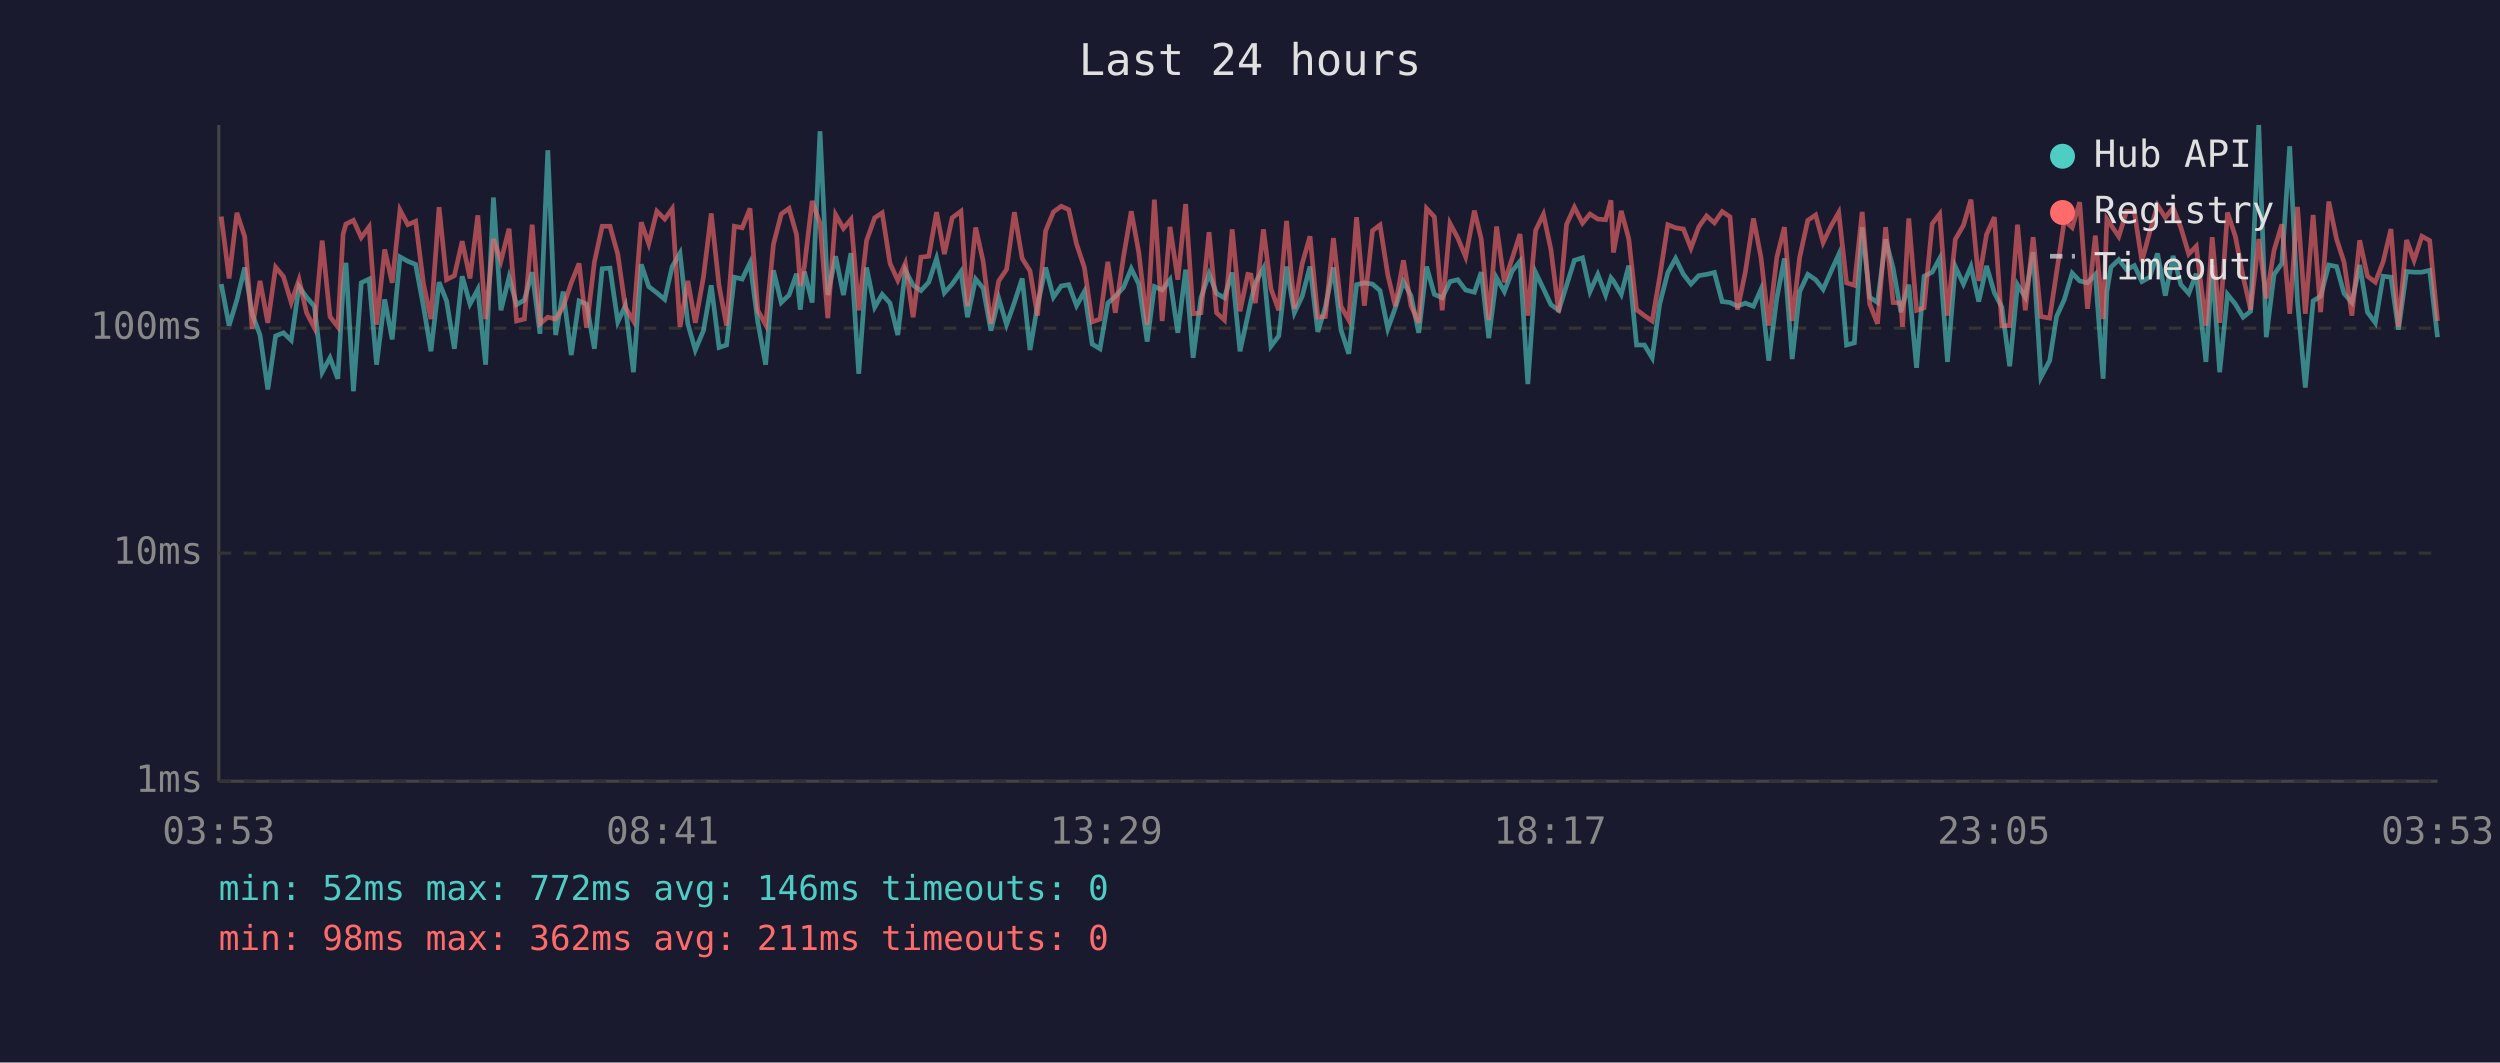
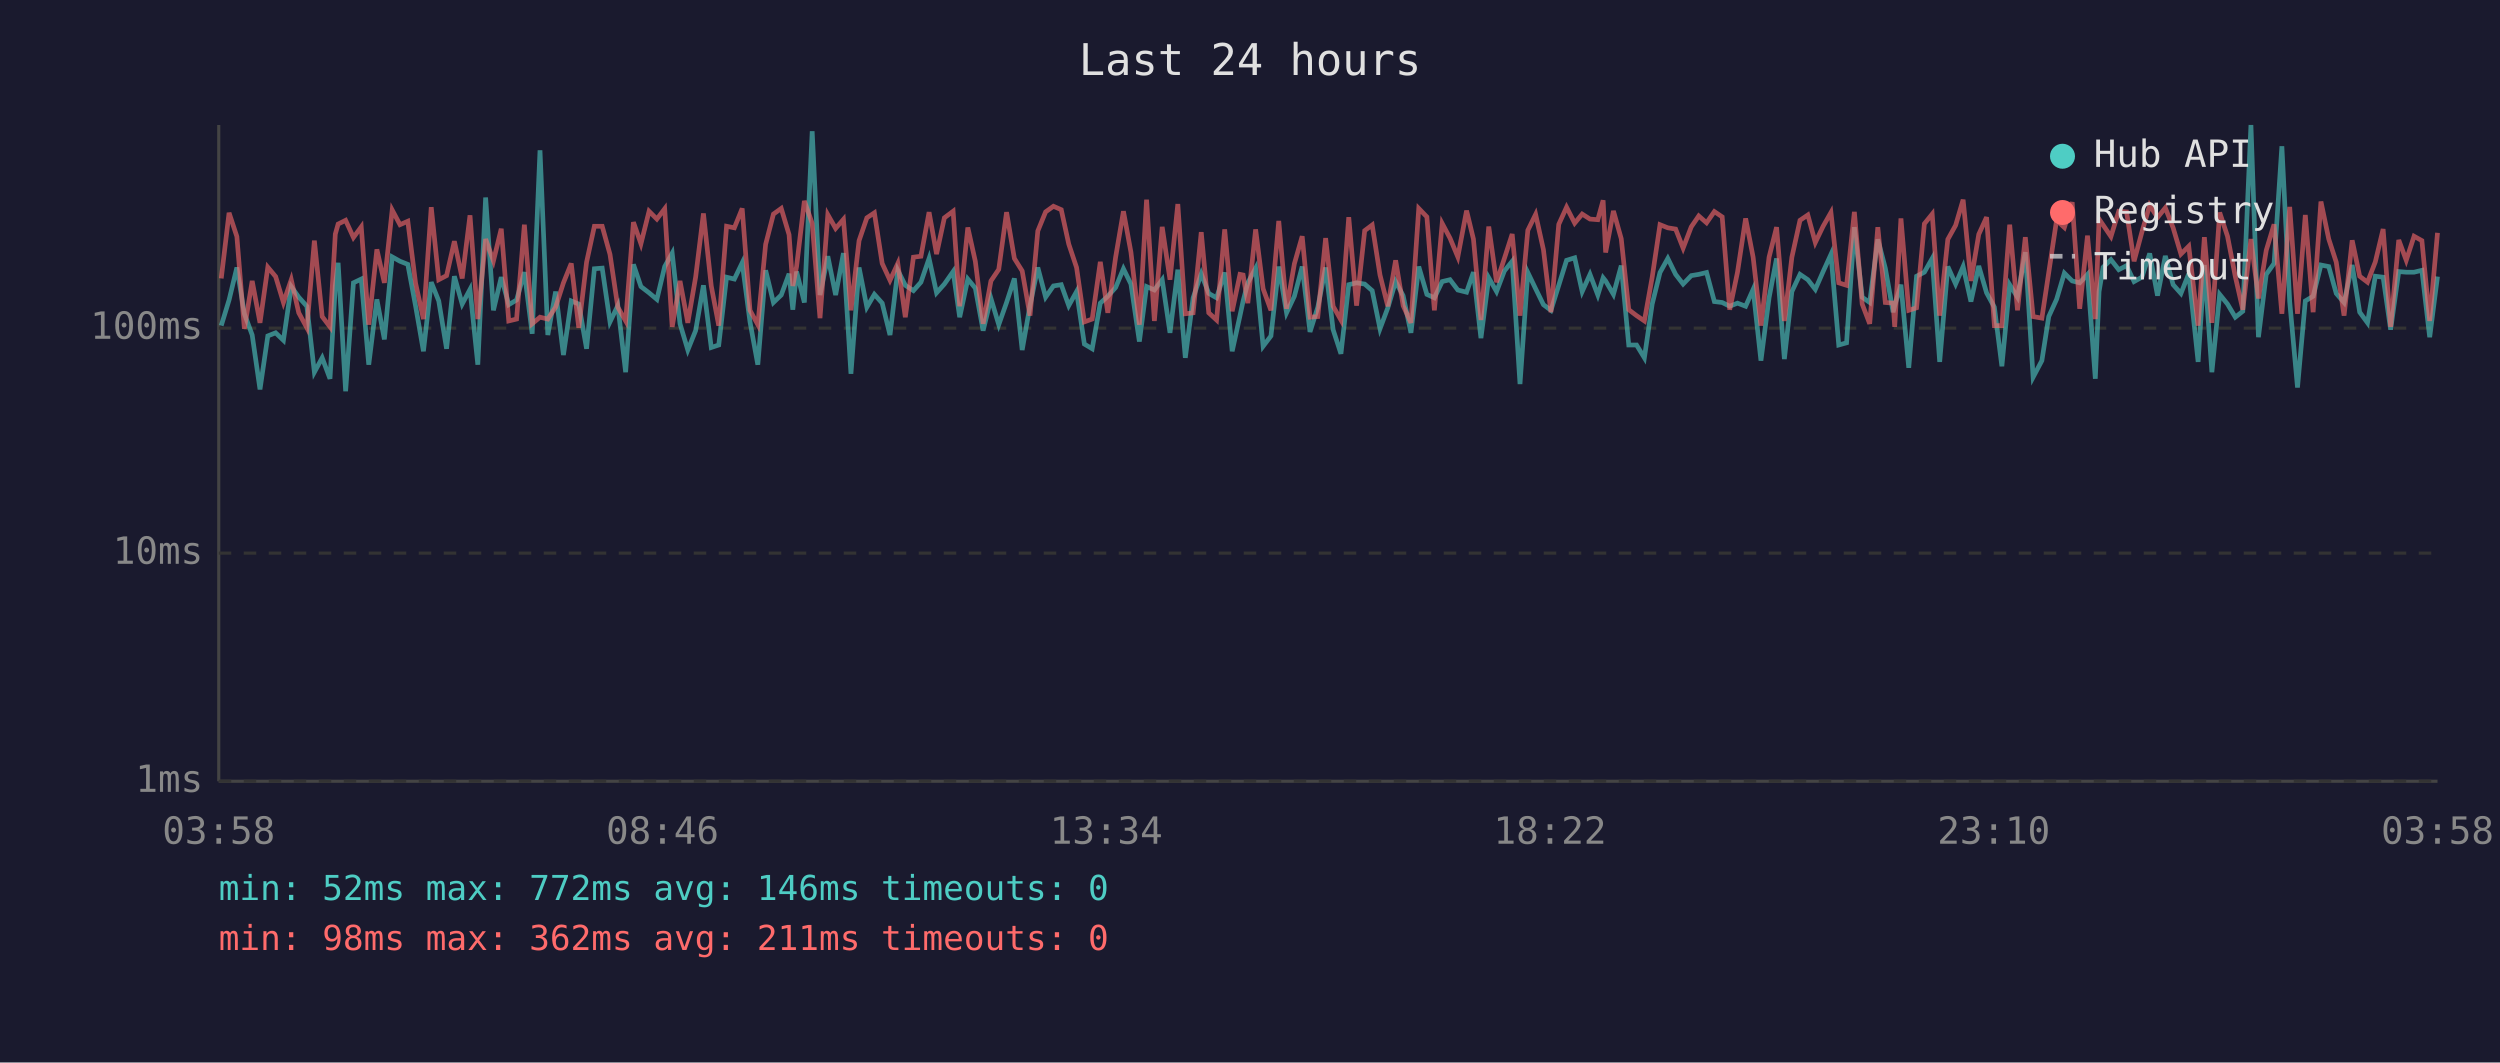
<svg xmlns="http://www.w3.org/2000/svg" viewBox="0 0 800 340" font-family="monospace" font-size="12">
  <rect width="800" height="340" fill="#1a1a2e" />
  <text x="400" y="24" fill="#e0e0e0" font-size="14" text-anchor="middle">Last 24 hours</text>
  <line x1="70" y1="40" x2="70" y2="250" stroke="#444" stroke-width="1" />
  <line x1="70" y1="250" x2="780" y2="250" stroke="#444" stroke-width="1" />
  <line x1="70" y1="250" x2="780" y2="250" stroke="#333" stroke-width="1" stroke-dasharray="4" />
  <text x="65" y="250" fill="#888" text-anchor="end" dominant-baseline="middle">1ms</text>
  <line x1="70" y1="177" x2="780" y2="177" stroke="#333" stroke-width="1" stroke-dasharray="4" />
  <text x="65" y="177" fill="#888" text-anchor="end" dominant-baseline="middle">10ms</text>
  <line x1="70" y1="105" x2="780" y2="105" stroke="#333" stroke-width="1" stroke-dasharray="4" />
  <text x="65" y="105" fill="#888" text-anchor="end" dominant-baseline="middle">100ms</text>
-   <text x="70" y="270" fill="#888" text-anchor="middle">03:53</text>
-   <text x="212" y="270" fill="#888" text-anchor="middle">08:41</text>
-   <text x="354" y="270" fill="#888" text-anchor="middle">13:29</text>
-   <text x="496" y="270" fill="#888" text-anchor="middle">18:17</text>
-   <text x="638" y="270" fill="#888" text-anchor="middle">23:05</text>
-   <text x="780" y="270" fill="#888" text-anchor="middle">03:53</text>
-   <polyline points="70.8,90.9 73.3,104.2 75.8,96.0 78.3,85.6 80.7,100.4 83.2,107.2 85.7,124.6 88.2,107.5 90.7,106.5 93.2,108.9 95.7,91.7 98.1,95.1 100.6,98.0 103.1,119.1 105.6,114.5 108.1,121.2 109.8,91.5 110.7,84.1 113.1,125.2 115.6,90.5 118.1,89.3 120.5,116.7 123.1,95.8 125.5,108.6 128.0,82.2 130.5,83.6 133.0,84.6 135.5,98.0 137.9,112.4 140.5,90.3 142.9,96.3 145.4,111.6 147.9,88.4 150.4,97.3 152.9,92.6 155.4,116.7 157.9,63.2 160.3,99.3 162.9,88.7 165.3,97.5 167.8,96.0 170.3,87.1 172.8,106.8 175.3,48.1 177.8,107.2 180.2,93.3 182.8,113.6 185.3,96.3 187.7,97.3 190.2,111.6 192.7,86.0 195.2,85.8 197.7,103.0 200.1,97.8 202.7,119.1 205.2,84.6 207.6,91.7 210.2,93.7 212.7,95.8 215.1,85.3 217.6,81.0 220.1,103.6 222.5,112.0 225.1,105.8 227.6,91.3 230.1,111.2 232.5,110.4 235.0,88.7 237.5,89.3 240.0,84.1 242.5,103.0 245.0,116.7 247.5,86.5 250.0,96.8 252.5,94.4 254.9,87.6 256.1,99.1 257.4,86.9 259.9,96.8 262.4,42.0 264.9,94.4 267.4,82.0 269.9,94.4 272.3,81.0 274.8,119.6 277.3,85.6 279.9,98.3 282.3,94.2 284.8,97.0 287.3,107.2 289.7,86.5 292.2,91.3 294.7,93.0 297.2,90.3 299.7,82.7 302.2,93.7 304.7,90.9 307.5,86.9 309.6,101.5 312.2,89.3 314.6,92.2 317.1,105.8 319.6,95.5 322.1,103.9 324.6,96.8 327.1,89.1 329.6,112.0 332.0,97.8 334.6,85.6 337.1,95.1 339.6,91.5 342.0,91.1 344.5,97.8 347.0,93.3 349.5,110.1 352.0,111.6 354.5,97.0 356.9,94.8 359.5,92.0 362.0,86.0 364.4,90.9 367.1,109.3 369.4,91.7 371.9,92.8 374.4,89.5 376.9,106.5 379.4,86.3 381.8,114.5 384.3,95.3 386.9,87.6 389.3,93.9 391.8,95.3 394.3,87.2 396.8,112.4 399.3,101.0 400.3,96.3 401.7,90.5 404.3,85.8 406.7,110.8 409.2,107.5 411.7,85.3 414.2,100.1 416.7,94.8 419.2,85.3 421.7,106.2 424.1,98.3 426.7,85.6 429.1,105.5 431.6,113.2 434.1,91.1 436.6,90.5 439.2,90.9 441.6,93.0 444.1,105.2 446.5,98.5 449.1,90.1 451.5,94.6 454.0,106.5 456.5,85.3 459.0,94.2 461.5,95.3 464.0,90.1 466.5,89.5 469.0,92.8 471.8,93.5 474.0,87.1 476.4,108.2 478.9,88.9 481.4,93.3 483.9,86.7 486.4,83.6 488.9,122.9 491.4,87.2 493.9,92.4 496.3,97.5 498.8,99.3 501.3,91.3 503.8,83.3 506.4,82.5 508.8,93.3 511.3,87.8 513.8,94.4 515.5,88.9 516.3,89.9 518.8,94.2 521.2,85.0 523.7,110.4 526.2,110.4 528.7,114.5 531.1,97.3 533.7,87.2 536.2,82.7 538.7,87.8 541.1,90.9 543.6,88.2 546.1,87.8 548.6,87.2 551.1,96.5 553.6,96.8 556.0,98.0 558.5,97.0 561.1,98.0 563.5,92.6 566.0,115.4 568.6,95.3 571.0,82.7 573.5,114.9 575.9,93.3 578.5,87.8 581.0,89.5 583.4,92.6 585.9,86.9 588.4,81.4 590.9,110.4 593.4,109.7 595.9,72.7 598.3,95.1 600.8,96.8 603.4,76.6 605.8,85.8 608.3,99.9 608.8,97.8 610.8,91.1 613.3,117.7 615.7,88.4 618.3,87.1 620.7,82.7 623.2,115.8 625.7,85.3 628.3,90.9 630.7,85.3 633.2,96.5 635.7,85.1 638.2,93.7 640.6,98.3 643.1,117.2 645.6,91.1 648.1,95.1 650.6,80.7 653.1,120.7 655.9,115.4 658.1,101.3 660.6,95.8 663.1,87.4 665.5,89.9 668.0,90.5 670.5,87.8 673.0,121.2 674.2,93.3 675.5,85.5 678.0,83.1 680.5,86.3 683.0,85.0 685.4,90.1 687.9,88.7 690.4,81.1 692.9,94.6 695.4,81.9 697.9,91.1 700.4,93.9 702.8,87.6 705.9,115.8 707.9,84.8 710.3,119.1 712.8,94.2 715.3,97.3 717.8,101.5 720.2,99.6 722.8,40.0 725.2,107.9 727.7,87.8 730.2,84.3 732.7,46.8 735.2,96.5 737.7,124.0 740.2,96.3 742.6,94.8 745.2,84.8 747.7,85.3 750.1,93.9 752.6,96.8 755.1,84.8 757.6,99.9 760.1,103.3 762.6,88.4 765.1,88.7 767.5,105.5 770.1,86.9 772.5,87.1 775.0,87.1 777.5,86.5 780.0,107.9" fill="none" stroke="#4ecdc4" stroke-width="1.5" opacity="0.6" />
-   <polyline points="70.8,69.3 73.3,89.1 75.8,68.1 78.3,75.7 80.7,105.2 83.2,89.9 85.7,103.3 88.2,85.5 90.7,88.5 93.2,96.8 95.7,89.5 98.1,100.1 100.6,104.9 103.1,77.0 105.6,101.3 108.1,104.6 109.8,74.9 110.7,71.7 113.1,70.5 115.6,76.0 118.1,72.6 120.5,103.9 123.1,79.8 125.5,90.5 128.0,67.2 130.5,71.9 133.0,70.8 135.5,90.7 137.9,102.1 140.5,66.3 142.9,89.5 145.4,88.2 147.9,77.2 150.4,89.1 152.9,68.9 155.4,102.1 157.9,76.5 160.3,83.5 162.9,73.2 165.3,102.7 167.8,102.1 170.3,71.9 172.8,103.6 175.3,101.5 177.8,102.1 180.2,98.3 182.8,90.5 185.3,84.3 187.7,104.9 190.2,83.9 192.7,72.4 195.2,72.4 197.7,81.4 200.1,98.3 202.7,102.7 205.2,71.1 207.6,78.0 210.2,67.6 212.7,70.1 215.1,66.8 217.6,104.6 220.1,89.9 222.5,103.3 225.1,88.7 227.6,68.3 230.1,91.5 232.5,104.2 235.0,72.4 237.5,72.9 240.0,66.7 242.5,99.3 245.0,103.9 247.5,78.2 250.0,68.5 252.5,66.7 254.9,75.1 256.1,91.5 257.4,85.3 259.9,64.3 262.4,71.5 264.9,101.8 267.4,68.7 269.9,73.1 272.3,70.2 274.8,99.3 277.3,77.0 279.9,69.7 282.3,68.1 284.8,84.3 287.3,89.7 289.7,84.3 292.2,101.5 294.7,82.3 297.2,82.0 299.7,67.9 302.2,81.3 304.7,69.7 307.5,67.6 309.6,98.0 312.2,72.8 314.6,83.6 317.1,103.6 319.6,89.9 322.1,86.2 324.6,67.9 327.1,82.7 329.6,86.7 332.0,101.0 334.6,73.9 337.1,67.8 339.6,66.0 342.0,67.1 344.5,78.1 347.0,85.6 349.5,103.0 352.0,102.1 354.5,83.8 356.9,100.1 359.5,82.3 362.0,67.6 364.4,80.7 367.1,103.9 369.4,63.9 371.9,102.7 374.4,72.6 376.9,89.5 379.4,65.3 381.8,100.4 384.3,100.1 386.9,74.3 389.3,100.1 391.8,102.4 394.3,73.4 396.8,99.6 399.3,87.8 400.3,88.0 401.7,97.0 404.3,73.4 406.7,92.4 409.2,99.3 411.7,70.7 414.2,98.8 416.7,84.4 419.2,75.6 421.7,101.5 424.1,101.3 426.7,76.2 429.1,98.0 431.6,102.4 434.1,69.5 436.6,97.8 439.2,73.8 441.6,72.0 444.1,88.0 446.5,98.0 449.1,83.3 451.5,97.8 454.0,103.3 456.5,66.7 459.0,69.4 461.5,99.3 464.0,71.5 466.5,76.2 469.0,82.2 471.8,67.4 474.0,76.5 476.4,102.4 478.9,72.5 481.4,90.3 483.9,82.7 486.4,74.9 488.9,101.0 491.4,73.7 493.9,68.6 496.3,79.9 498.8,99.9 501.3,71.8 503.8,66.3 506.4,71.4 508.8,68.5 511.3,70.1 513.8,70.3 515.5,64.1 516.3,80.8 518.8,67.5 521.2,76.4 523.7,99.1 526.2,101.0 528.7,102.7 531.1,88.7 533.7,71.9 536.2,72.9 538.7,73.3 541.1,79.4 543.6,72.6 546.1,69.1 548.6,71.3 551.1,67.7 553.6,69.4 556.0,99.1 558.5,87.1 561.1,69.9 563.5,82.3 566.0,104.2 568.6,82.3 571.0,72.7 573.5,102.7 575.9,82.3 578.5,70.5 581.0,68.8 583.4,77.6 585.9,72.4 588.4,68.0 590.9,90.5 593.4,91.3 595.9,67.8 598.3,97.3 600.8,103.6 603.4,72.7 605.8,96.8 608.3,97.0 608.8,104.6 610.8,69.9 613.3,99.3 615.7,98.5 618.3,71.6 620.7,68.5 623.2,101.0 625.7,76.6 628.3,72.1 630.7,63.9 633.2,89.9 635.7,75.0 638.2,69.5 640.6,104.2 643.1,104.2 645.6,71.9 648.1,99.3 650.6,75.9 653.1,101.3 655.9,101.8 658.1,87.2 660.6,70.5 663.1,72.8 665.5,64.7 668.0,98.8 670.5,75.4 673.0,102.1 674.2,70.1 675.5,72.0 678.0,75.7 680.5,67.6 683.0,67.8 685.4,83.6 687.9,74.3 690.4,65.7 692.9,69.6 695.4,66.5 697.9,72.9 700.4,81.3 702.8,78.8 705.9,104.2 707.9,75.9 710.3,103.3 712.8,68.0 715.3,75.6 717.8,88.5 720.2,99.1 722.8,76.5 725.2,95.5 727.7,80.1 730.2,71.8 732.7,100.4 735.2,66.2 737.7,100.4 740.2,68.8 742.6,99.9 745.2,64.5 747.7,76.5 750.1,83.9 752.6,101.0 755.1,76.9 757.6,88.4 760.1,90.3 762.6,83.8 765.1,73.3 767.5,104.6 770.1,76.8 772.5,83.3 775.0,75.6 777.5,77.0 780.0,102.7" fill="none" stroke="#ff6b6b" stroke-width="1.5" opacity="0.6" />
+   <text x="70" y="270" fill="#888" text-anchor="middle">03:58</text>
+   <text x="212" y="270" fill="#888" text-anchor="middle">08:46</text>
+   <text x="354" y="270" fill="#888" text-anchor="middle">13:34</text>
+   <text x="496" y="270" fill="#888" text-anchor="middle">18:22</text>
+   <text x="638" y="270" fill="#888" text-anchor="middle">23:10</text>
+   <text x="780" y="270" fill="#888" text-anchor="middle">03:58</text>
+   <polyline points="70.8,104.2 73.3,96.0 75.8,85.6 78.2,100.4 80.7,107.2 83.2,124.6 85.7,107.5 88.2,106.5 90.7,108.9 93.2,91.7 95.6,95.1 98.2,98.0 100.6,119.1 103.1,114.5 105.6,121.2 107.3,91.5 108.2,84.1 110.6,125.2 113.1,90.5 115.6,89.3 118.0,116.7 120.6,95.8 123.0,108.6 125.5,82.2 128.0,83.6 130.5,84.6 133.0,98.0 135.5,112.4 138.0,90.3 140.4,96.3 142.9,111.6 145.4,88.4 147.9,97.3 150.4,92.6 152.9,116.7 155.4,63.2 157.9,99.3 160.4,88.7 162.8,97.5 165.3,96.0 167.8,87.1 170.3,106.8 172.8,48.1 175.3,107.2 177.8,93.3 180.3,113.6 182.8,96.3 185.2,97.3 187.7,111.6 190.2,86.0 192.7,85.8 195.2,103.0 197.7,97.8 200.2,119.1 202.7,84.6 205.1,91.7 207.7,93.7 210.2,95.8 212.7,85.3 215.1,81.0 217.6,103.6 220.1,112.0 222.6,105.8 225.1,91.3 227.6,111.2 230.0,110.4 232.5,88.7 235.0,89.3 237.5,84.1 240.0,103.0 242.5,116.7 245.0,86.5 247.5,96.8 250.0,94.4 252.5,87.6 253.7,99.1 254.9,86.9 257.4,96.8 259.9,42.0 262.4,94.4 264.9,82.0 267.4,94.4 269.9,81.0 272.3,119.6 274.9,85.6 277.4,98.3 279.8,94.2 282.3,97.0 284.8,107.2 287.3,86.5 289.7,91.3 292.3,93.0 294.7,90.3 297.3,82.7 299.7,93.7 302.2,90.9 305.0,86.9 307.1,101.5 309.7,89.3 312.1,92.2 314.6,105.8 317.1,95.5 319.6,103.9 322.1,96.8 324.6,89.1 327.1,112.0 329.6,97.8 332.1,85.6 334.6,95.1 337.1,91.5 339.6,91.1 342.0,97.8 344.5,93.3 347.0,110.1 349.5,111.6 352.1,97.0 354.5,94.8 357.0,92.0 359.5,86.0 361.9,90.9 364.6,109.3 366.9,91.7 369.4,92.8 371.9,89.5 374.4,106.5 376.9,86.3 379.3,114.5 381.8,95.3 384.4,87.6 386.8,93.9 389.3,95.3 391.9,87.2 394.3,112.4 396.8,101.0 397.8,96.3 399.3,90.5 401.8,85.8 404.2,110.8 406.7,107.5 409.2,85.3 411.7,100.1 414.2,94.8 416.7,85.3 419.2,106.2 421.7,98.3 424.2,85.6 426.6,105.5 429.1,113.2 431.6,91.1 434.1,90.5 436.7,90.9 439.1,93.0 441.6,105.2 444.1,98.5 446.6,90.1 449.0,94.6 451.5,106.5 454.0,85.3 456.6,94.2 459.0,95.3 461.5,90.1 464.0,89.5 466.5,92.8 469.3,93.5 471.5,87.1 473.9,108.2 476.4,88.9 478.9,93.3 481.4,86.7 483.9,83.6 486.4,122.9 488.9,87.2 491.4,92.4 493.9,97.5 496.3,99.3 498.8,91.3 501.3,83.3 503.9,82.5 506.3,93.3 508.8,87.8 511.3,94.4 513.0,88.9 513.8,89.9 516.3,94.2 518.8,85.0 521.2,110.4 523.7,110.4 526.2,114.5 528.7,97.3 531.2,87.2 533.7,82.7 536.2,87.8 538.6,90.9 541.2,88.2 543.6,87.8 546.1,87.2 548.6,96.5 551.1,96.8 553.5,98.0 556.0,97.0 558.6,98.0 561.0,92.6 563.5,115.4 566.1,95.3 568.5,82.7 571.0,114.9 573.4,93.3 576.0,87.8 578.5,89.5 580.9,92.6 583.4,86.9 585.9,81.4 588.4,110.4 590.9,109.7 593.4,72.7 595.9,95.1 598.3,96.8 600.9,76.6 603.3,85.8 605.8,99.9 606.3,97.8 608.3,91.1 610.8,117.7 613.3,88.4 615.8,87.1 618.3,82.7 620.7,115.8 623.3,85.3 625.8,90.9 628.2,85.3 630.7,96.5 633.2,85.1 635.7,93.7 638.2,98.3 640.6,117.2 643.1,91.1 645.6,95.1 648.1,80.7 650.6,120.7 653.4,115.4 655.6,101.3 658.1,95.8 660.6,87.4 663.1,89.9 665.5,90.5 668.0,87.8 670.5,121.2 671.7,93.3 673.0,85.5 675.5,83.1 678.0,86.3 680.5,85.0 682.9,90.1 685.4,88.7 687.9,81.1 690.4,94.6 692.9,81.9 695.4,91.1 697.9,93.9 700.4,87.6 703.4,115.8 705.4,84.8 707.8,119.1 710.3,94.2 712.8,97.3 715.3,101.5 717.7,99.6 720.3,40.0 722.7,107.9 725.2,87.8 727.7,84.3 730.2,46.8 732.7,96.5 735.2,124.0 737.7,96.3 740.2,94.8 742.7,84.8 745.2,85.3 747.6,93.9 750.1,96.8 752.7,84.8 755.1,99.9 757.6,103.3 760.1,88.4 762.6,88.7 765.0,105.5 767.6,86.9 770.0,87.1 772.5,87.1 775.0,86.5 777.5,107.9 780.0,88.5" fill="none" stroke="#4ecdc4" stroke-width="1.5" opacity="0.6" />
+   <polyline points="70.8,89.1 73.3,68.1 75.8,75.7 78.2,105.2 80.7,89.9 83.2,103.3 85.7,85.5 88.2,88.5 90.7,96.8 93.2,89.5 95.6,100.1 98.2,104.9 100.6,77.0 103.1,101.3 105.6,104.6 107.3,74.9 108.2,71.7 110.6,70.5 113.1,76.0 115.6,72.6 118.0,103.9 120.6,79.8 123.0,90.5 125.5,67.2 128.0,71.9 130.5,70.8 133.0,90.7 135.5,102.1 138.0,66.3 140.4,89.5 142.9,88.2 145.4,77.2 147.9,89.1 150.4,68.9 152.9,102.1 155.4,76.5 157.9,83.5 160.4,73.2 162.8,102.7 165.3,102.1 167.8,71.9 170.3,103.6 172.8,101.5 175.3,102.1 177.8,98.3 180.3,90.5 182.8,84.3 185.2,104.9 187.7,83.9 190.2,72.4 192.7,72.4 195.2,81.4 197.7,98.3 200.2,102.7 202.7,71.1 205.1,78.0 207.7,67.6 210.2,70.1 212.7,66.8 215.1,104.6 217.6,89.9 220.1,103.3 222.6,88.7 225.1,68.3 227.6,91.5 230.0,104.2 232.5,72.4 235.0,72.9 237.5,66.7 240.0,99.3 242.5,103.9 245.0,78.2 247.5,68.5 250.0,66.7 252.5,75.1 253.7,91.5 254.9,85.3 257.4,64.3 259.9,71.5 262.4,101.8 264.9,68.7 267.4,73.1 269.9,70.2 272.3,99.3 274.9,77.0 277.4,69.7 279.8,68.1 282.3,84.3 284.8,89.7 287.3,84.3 289.7,101.5 292.3,82.3 294.7,82.0 297.3,67.9 299.7,81.3 302.2,69.7 305.0,67.6 307.1,98.0 309.7,72.8 312.1,83.6 314.6,103.6 317.1,89.9 319.6,86.2 322.1,67.9 324.6,82.7 327.1,86.7 329.6,101.0 332.1,73.9 334.6,67.8 337.1,66.0 339.6,67.1 342.0,78.1 344.5,85.6 347.0,103.0 349.5,102.1 352.1,83.8 354.5,100.1 357.0,82.3 359.5,67.6 361.9,80.7 364.6,103.9 366.9,63.9 369.4,102.7 371.9,72.6 374.4,89.5 376.9,65.3 379.3,100.4 381.8,100.1 384.4,74.3 386.8,100.1 389.3,102.4 391.9,73.4 394.3,99.6 396.8,87.8 397.8,88.0 399.3,97.0 401.8,73.4 404.2,92.4 406.7,99.3 409.2,70.7 411.7,98.8 414.2,84.4 416.7,75.6 419.2,101.5 421.7,101.3 424.2,76.2 426.6,98.0 429.1,102.4 431.6,69.5 434.1,97.8 436.7,73.8 439.1,72.0 441.6,88.0 444.1,98.0 446.6,83.3 449.0,97.8 451.5,103.3 454.0,66.7 456.6,69.4 459.0,99.3 461.5,71.5 464.0,76.2 466.5,82.2 469.3,67.4 471.5,76.5 473.9,102.4 476.4,72.5 478.9,90.3 481.4,82.7 483.9,74.9 486.4,101.0 488.9,73.7 491.4,68.6 493.9,79.9 496.3,99.9 498.8,71.8 501.3,66.3 503.9,71.4 506.3,68.5 508.8,70.1 511.3,70.3 513.0,64.1 513.8,80.8 516.3,67.5 518.8,76.4 521.2,99.1 523.7,101.0 526.2,102.7 528.7,88.7 531.2,71.9 533.7,72.9 536.2,73.3 538.6,79.4 541.2,72.6 543.6,69.1 546.1,71.3 548.6,67.7 551.1,69.4 553.5,99.1 556.0,87.1 558.6,69.9 561.0,82.3 563.5,104.2 566.1,82.3 568.5,72.7 571.0,102.7 573.4,82.3 576.0,70.5 578.5,68.8 580.9,77.6 583.4,72.4 585.9,68.0 588.4,90.5 590.9,91.3 593.4,67.8 595.9,97.3 598.3,103.6 600.9,72.7 603.3,96.8 605.8,97.0 606.3,104.6 608.3,69.9 610.8,99.3 613.3,98.5 615.8,71.6 618.3,68.5 620.7,101.0 623.3,76.6 625.8,72.1 628.2,63.9 630.7,89.9 633.2,75.0 635.7,69.5 638.2,104.2 640.6,104.2 643.1,71.9 645.6,99.3 648.1,75.9 650.6,101.3 653.4,101.8 655.6,87.2 658.1,70.5 660.6,72.8 663.1,64.7 665.5,98.8 668.0,75.4 670.5,102.1 671.7,70.1 673.0,72.0 675.5,75.7 678.0,67.6 680.5,67.8 682.9,83.6 685.4,74.3 687.9,65.7 690.4,69.6 692.9,66.5 695.4,72.9 697.9,81.3 700.4,78.8 703.4,104.2 705.4,75.9 707.8,103.3 710.3,68.0 712.8,75.6 715.3,88.5 717.7,99.1 720.3,76.5 722.7,95.5 725.2,80.1 727.7,71.8 730.2,100.4 732.7,66.2 735.2,100.4 737.7,68.8 740.2,99.9 742.7,64.5 745.2,76.5 747.6,83.9 750.1,101.0 752.7,76.9 755.1,88.4 757.6,90.3 760.1,83.8 762.6,73.3 765.0,104.6 767.6,76.8 770.0,83.3 772.5,75.6 775.0,77.0 777.5,102.7 780.0,74.5" fill="none" stroke="#ff6b6b" stroke-width="1.5" opacity="0.6" />
  <circle cx="660" cy="50" r="4" fill="#4ecdc4" />
  <text x="670" y="50" fill="#e0e0e0" dominant-baseline="middle">Hub API</text>
  <circle cx="660" cy="68" r="4" fill="#ff6b6b" />
  <text x="670" y="68" fill="#e0e0e0" dominant-baseline="middle">Registry</text>
  <line x1="656" y1="82" x2="664" y2="82" stroke="#e0e0e0" stroke-width="1.5" stroke-dasharray="4,3" opacity="0.7" />
  <text x="670" y="86" fill="#e0e0e0" dominant-baseline="middle">Timeout</text>
  <text x="70" y="288" fill="#4ecdc4" font-size="11">min: 52ms  max: 772ms  avg: 146ms  timeouts: 0</text>
  <text x="70" y="304" fill="#ff6b6b" font-size="11">min: 98ms  max: 362ms  avg: 211ms  timeouts: 0</text>
</svg>
